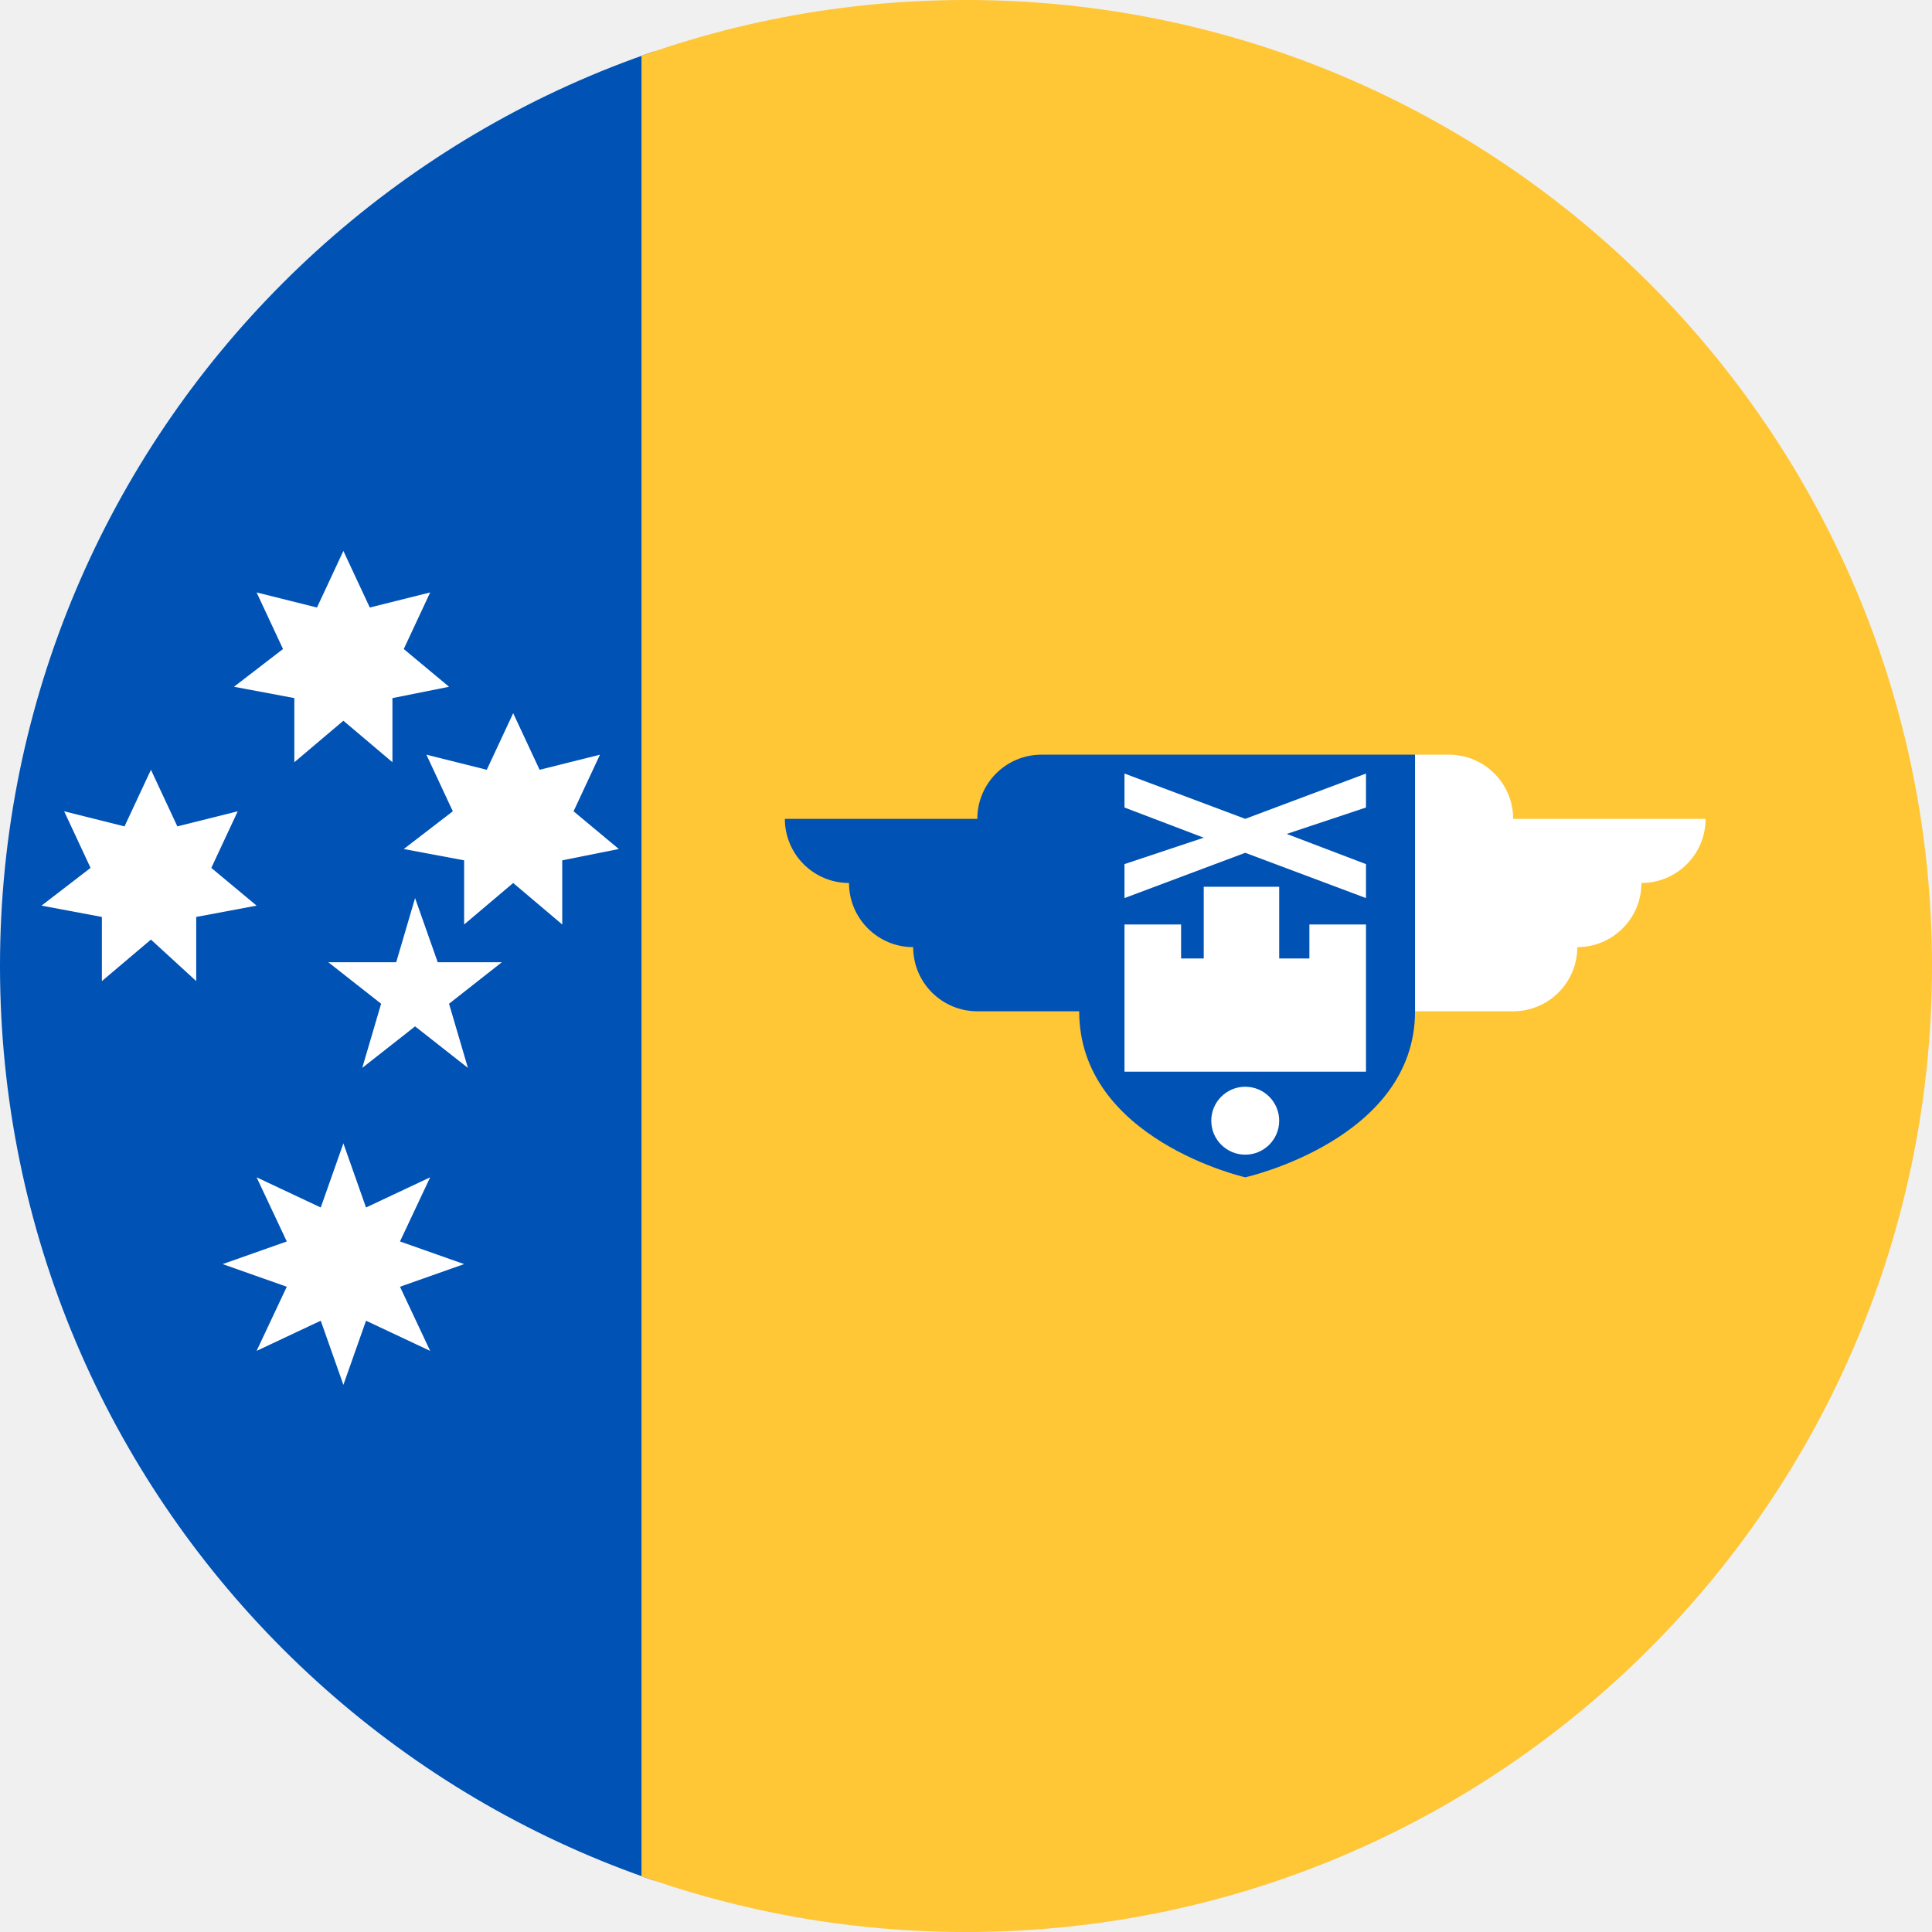
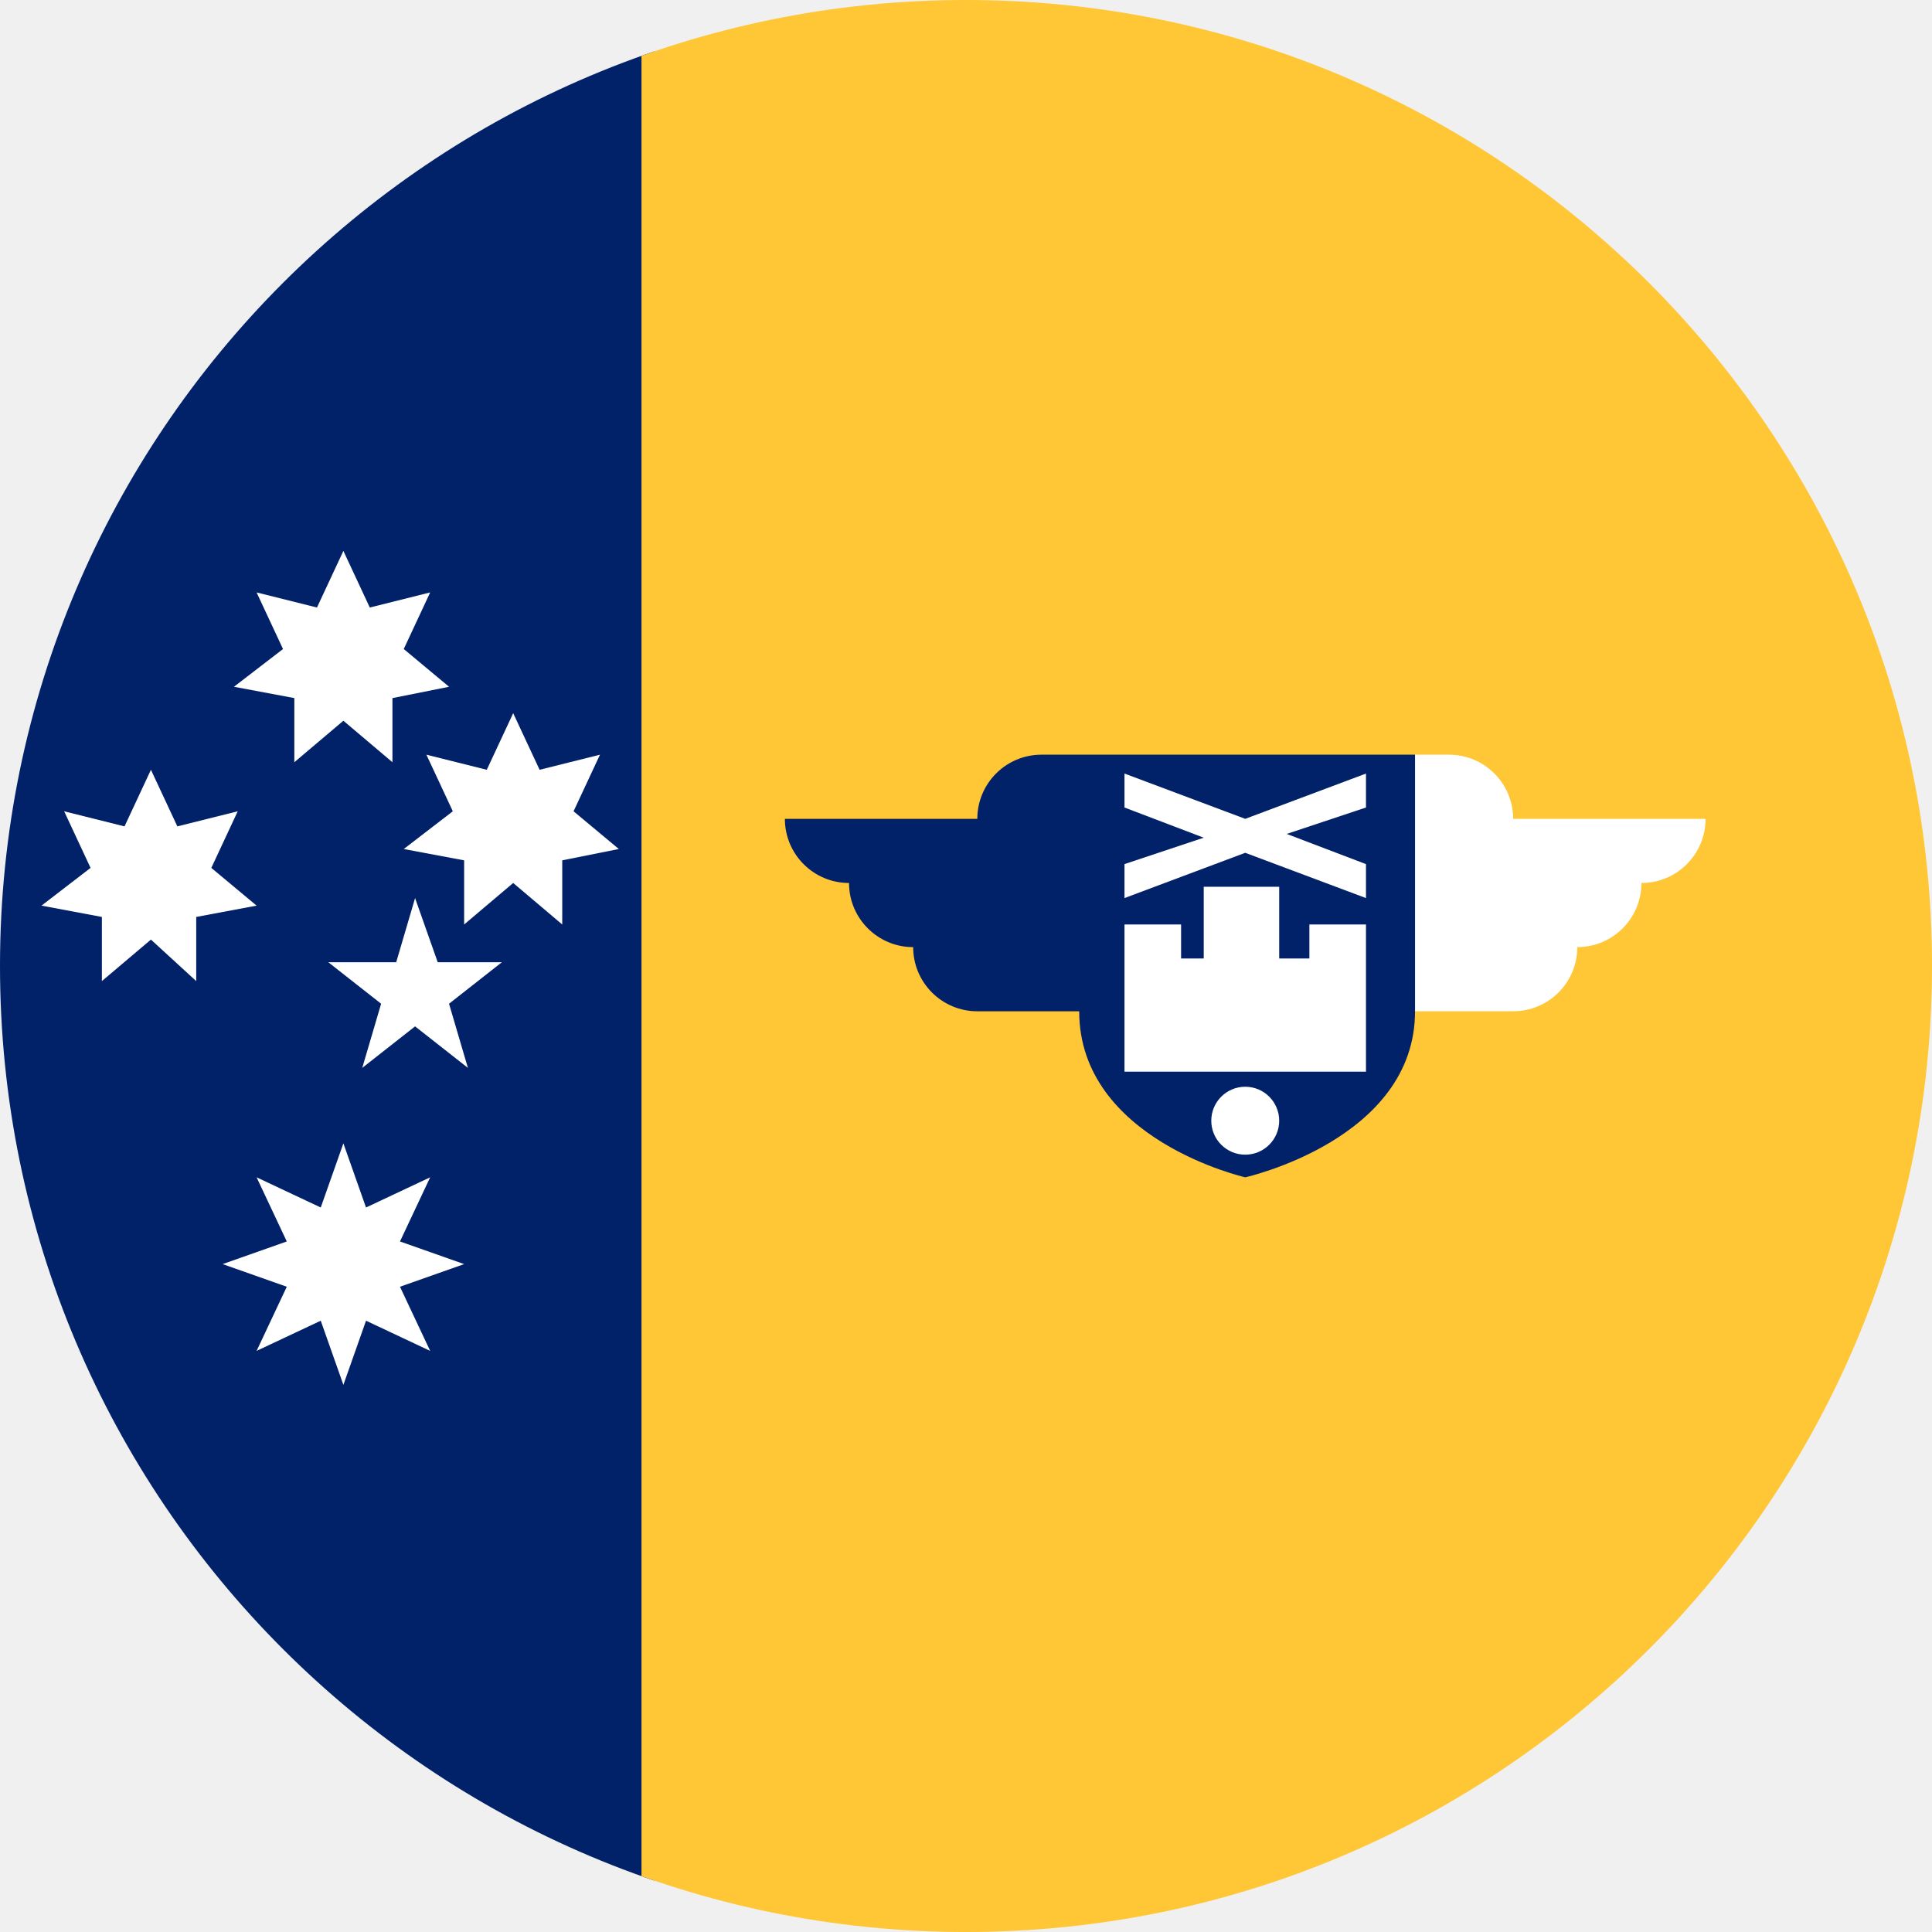
<svg xmlns="http://www.w3.org/2000/svg" width="512" height="512" viewBox="0 0 512 512">
  <defs>
    <clipPath id="c">
      <circle cx="256" cy="256" r="256" />
    </clipPath>
  </defs>
  <g clip-path="url(#c)">
-     <path fill="#0052B4" d="M0 0h170l64 256-64 256H0Z" />
+     <path fill="#012169" d="M0 0h170l64 256-64 256H0Z" />
    <path fill="#FFC635" d="M170 0h342v512H170Z" />
    <path fill="#FFFFFF" d="m375 200-32 34 32 34h26a17 17 0 0 0 17-17 17 17 0 0 0 17-17 17 17 0 0 0 17-17h-51a17 17 0 0 0-17-17z" />
-     <path fill="#0052B4" d="M276 200a17 17 0 0 0-17 17h-51a17 17 0 0 0 17 17 17 17 0 0 0 17 17 17 17 0 0 0 17 17h27c0 34 44 44 44 44s45-10 45-44v-68h-89z" />
+     <path fill="#012169" d="M276 200a17 17 0 0 0-17 17h-51a17 17 0 0 0 17 17 17 17 0 0 0 17 17 17 17 0 0 0 17 17h27c0 34 44 44 44 44s45-10 45-44v-68h-89z" />
    <path fill="#FFFFFF" d="m136 189 7 15 16-4-7 15 12 10-15 3v17l-13-11-13 11v-17l-16-3 13-10-7-15 16 4zm-45-43 7 15 16-4-7 15 12 10-15 3v17l-13-11-13 11v-17l-16-3 13-10-7-15 16 4zm19 92 6 17h17l-14 11 5 17-14-11-14 11 5-17-14-11h18zm-70-34 7 15 16-4-7 15 12 10-16 3v17l-12-11-13 11v-17l-16-3 13-10-7-15 16 4zm51 99-6 17-17-8 8 17-17 6 17 6-8 17 17-8 6 17 6-17 17 8-8-17 17-6-17-6 8-17-17 8zm207-98v9l21 8-21 7v9l32-12 32 12v-9l-21-8 21-7v-9l-32 12zm21 30v19h-6v-9h-15v39h64v-39h-15v9h-8v-19zm11 53a9 9 0 0 0-9 9 9 9 0 0 0 9 9 9 9 0 0 0 9-9 9 9 0 0 0-9-9" />
  </g>
</svg>
